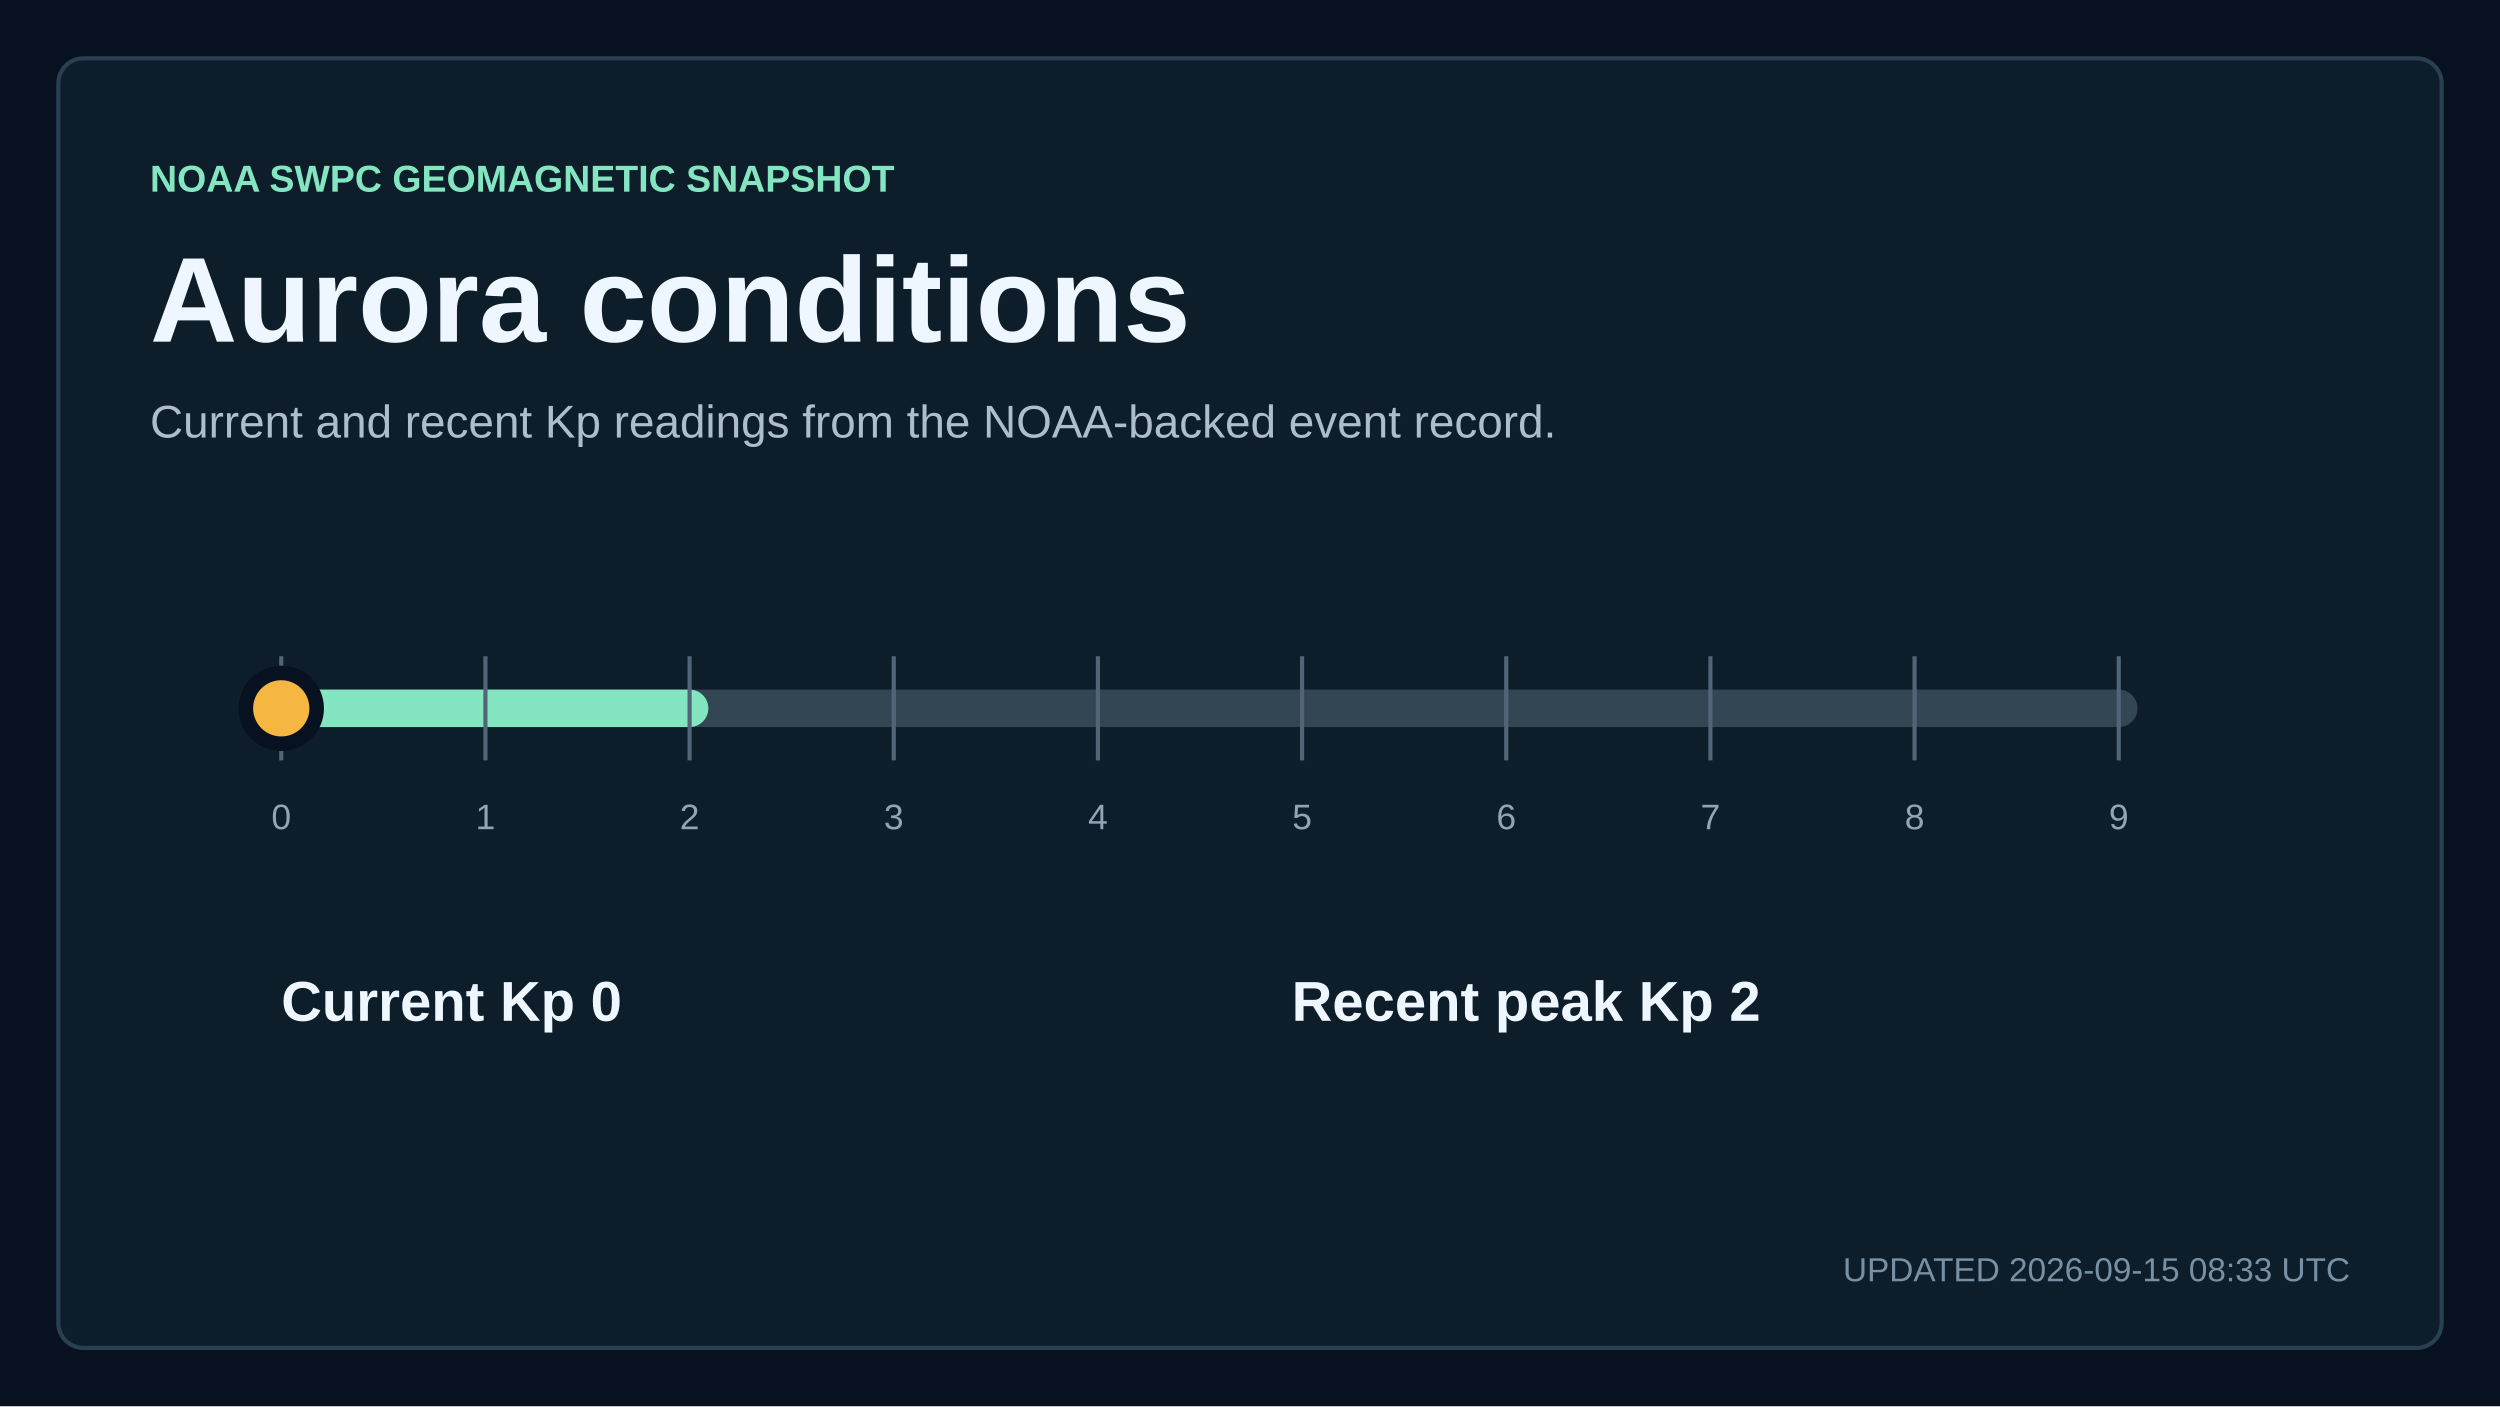
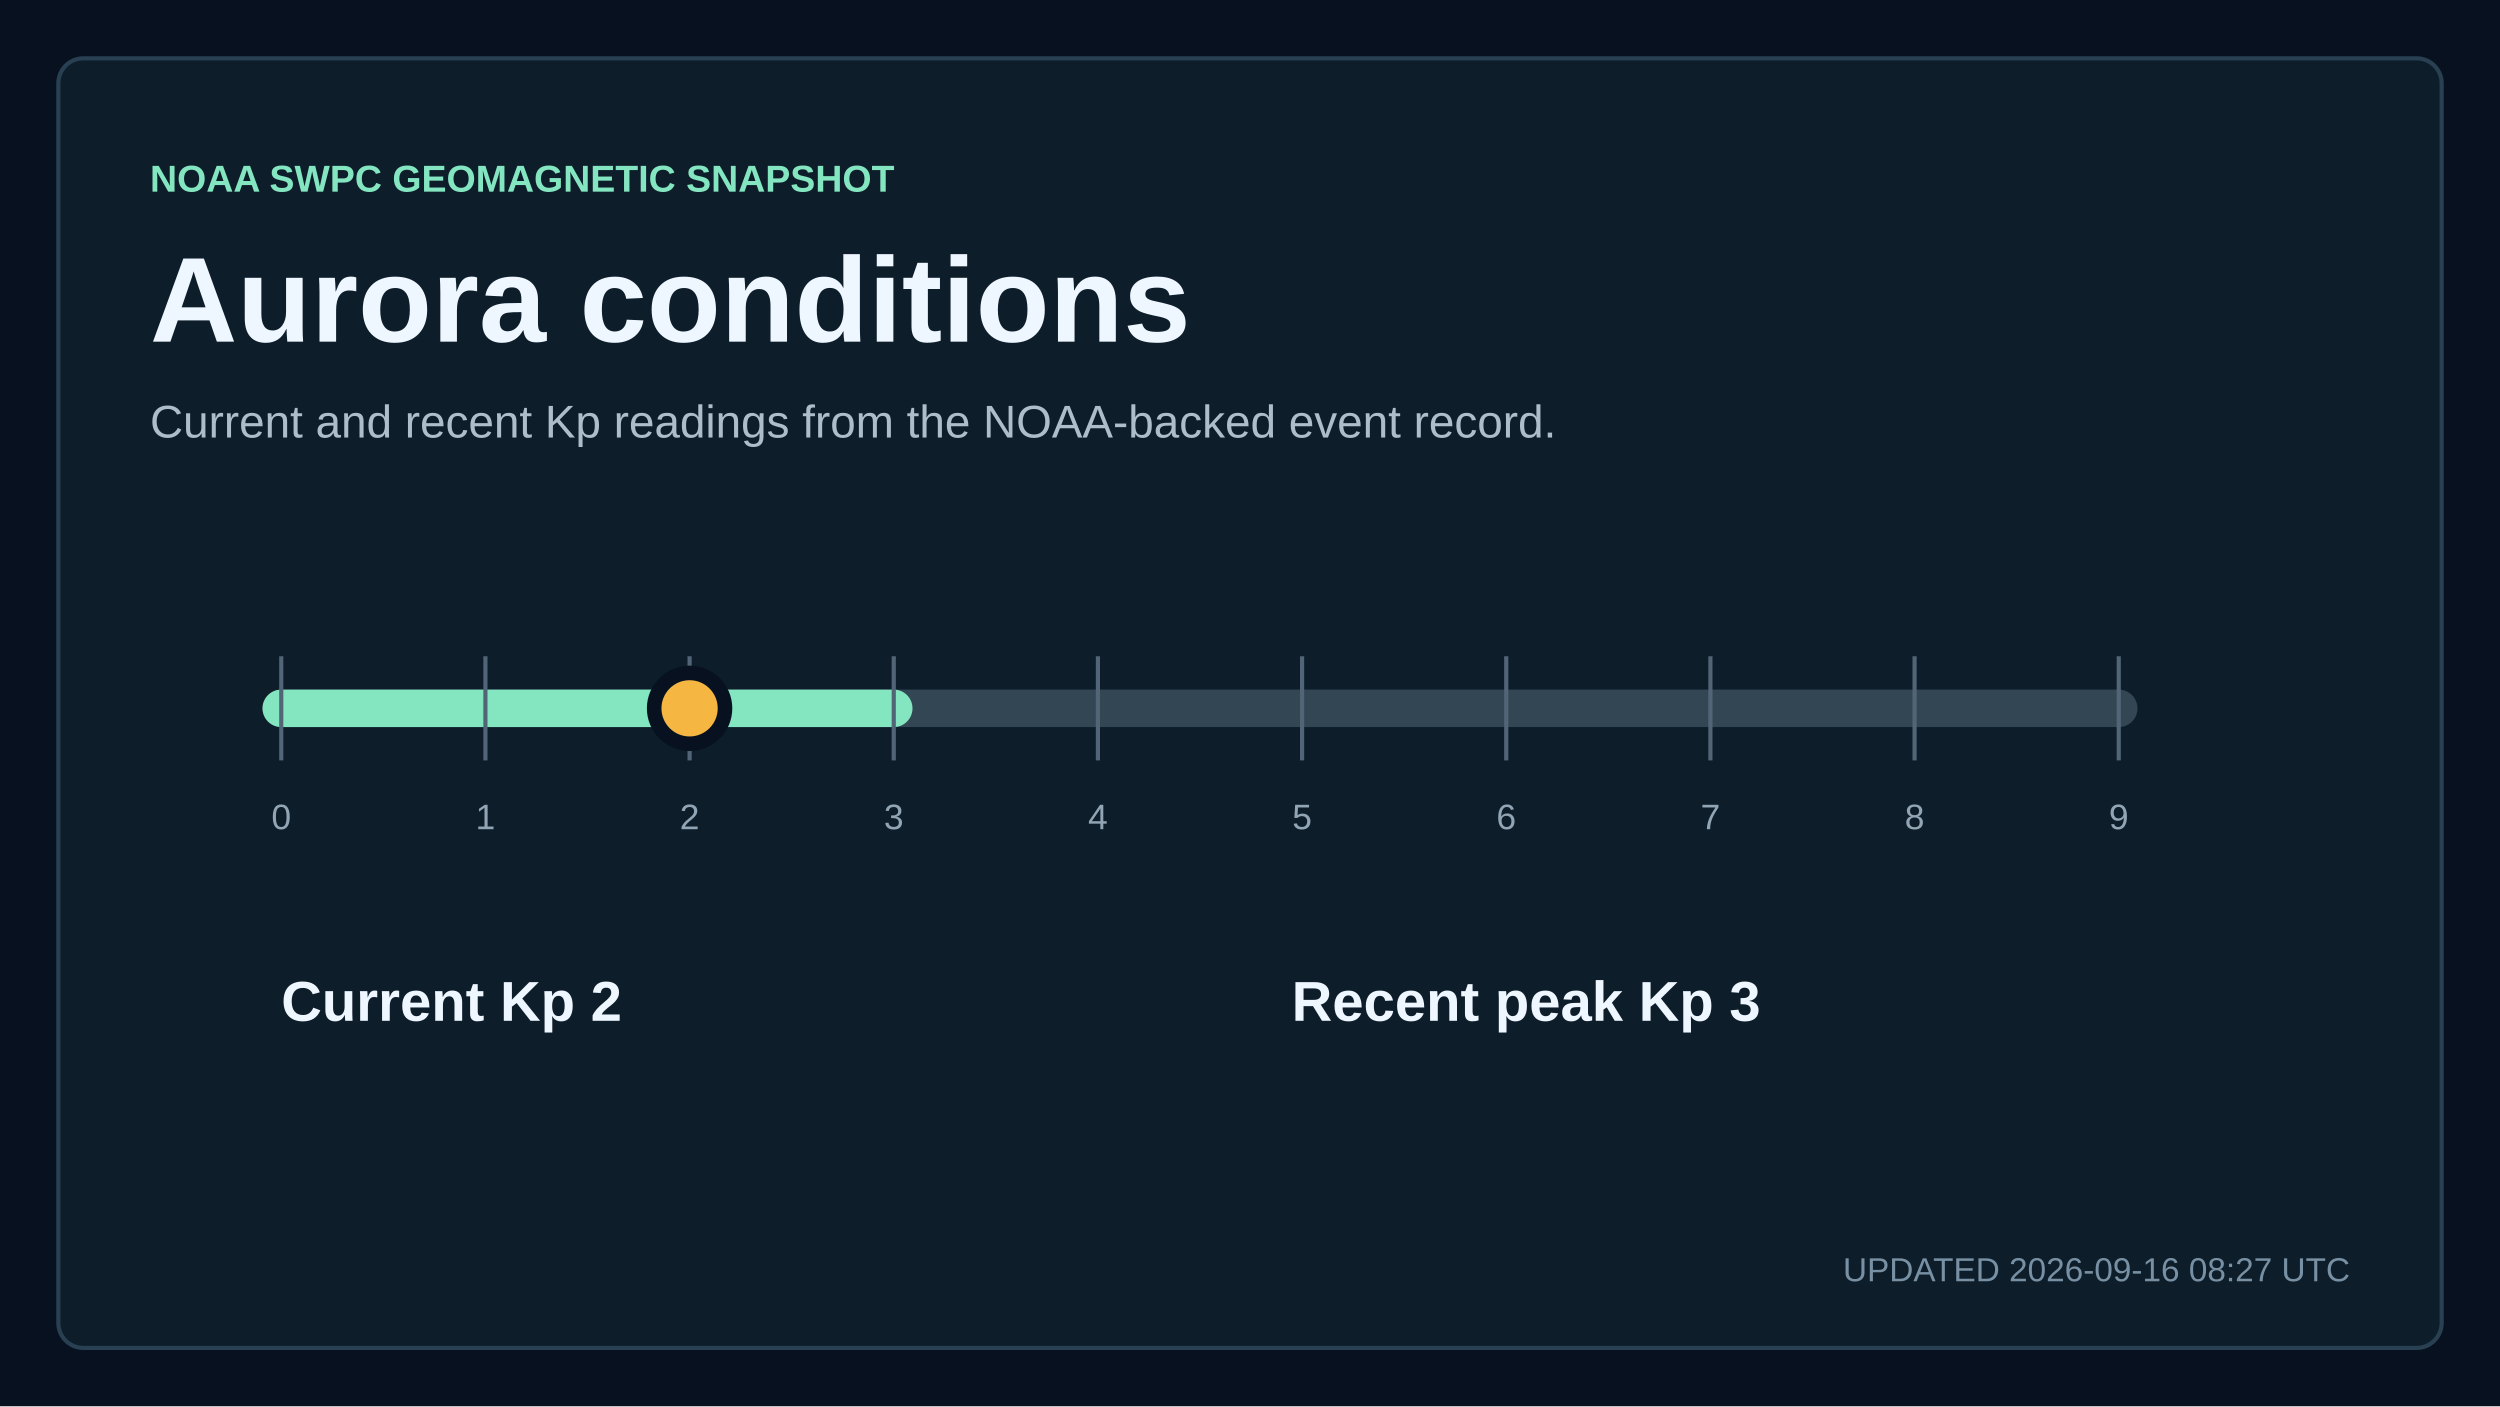
<svg xmlns="http://www.w3.org/2000/svg" width="1200" height="675" viewBox="0 0 1200 675" role="img" aria-labelledby="title description">
  <style>
    text { font-family: Arial, Helvetica, sans-serif; fill: #eef6ff; letter-spacing: 0; }
    .kicker { fill: #84e5c1; font-size: 18px; font-weight: 700; }
    .title { font-size: 58px; font-weight: 700; }
    .subtitle { fill: #aebdca; font-size: 22px; }
    .updated { fill: #7890a3; font-size: 16px; }
    .metric { font-size: 76px; font-weight: 700; }
    .metric-small { font-size: 27px; font-weight: 700; }
    .metric-label, .tick, .row-meta { fill: #91a5b5; font-size: 17px; }
    .row-title { font-size: 23px; font-weight: 700; }
  </style>
  <rect width="1200" height="675" fill="#07111f" />
  <rect x="28" y="28" width="1144" height="619" rx="12" fill="#0d1d2a" stroke="#284052" stroke-width="2" />
  <text x="72" y="92" class="kicker">NOAA SWPC GEOMAGNETIC SNAPSHOT</text>
  <text x="72" y="164" class="title">Aurora conditions</text>
  <text x="72" y="210" class="subtitle">Current and recent Kp readings from the NOAA-backed event record.</text>
  <line x1="135" y1="340" x2="1017" y2="340" stroke="#334654" stroke-width="18" stroke-linecap="round" />
-   <line x1="135" y1="340" x2="331" y2="340" stroke="#84e5c1" stroke-width="18" stroke-linecap="round" />
+   <line x1="135" y1="340" x2="429" y2="340" stroke="#84e5c1" stroke-width="18" stroke-linecap="round" />
  <line x1="135" y1="315" x2="135" y2="365" stroke="#526576" stroke-width="2" />
  <text x="135" y="398" text-anchor="middle" class="tick">0</text>
  <line x1="233" y1="315" x2="233" y2="365" stroke="#526576" stroke-width="2" />
  <text x="233" y="398" text-anchor="middle" class="tick">1</text>
  <line x1="331" y1="315" x2="331" y2="365" stroke="#526576" stroke-width="2" />
  <text x="331" y="398" text-anchor="middle" class="tick">2</text>
  <line x1="429" y1="315" x2="429" y2="365" stroke="#526576" stroke-width="2" />
  <text x="429" y="398" text-anchor="middle" class="tick">3</text>
  <line x1="527" y1="315" x2="527" y2="365" stroke="#526576" stroke-width="2" />
  <text x="527" y="398" text-anchor="middle" class="tick">4</text>
  <line x1="625" y1="315" x2="625" y2="365" stroke="#526576" stroke-width="2" />
  <text x="625" y="398" text-anchor="middle" class="tick">5</text>
  <line x1="723" y1="315" x2="723" y2="365" stroke="#526576" stroke-width="2" />
  <text x="723" y="398" text-anchor="middle" class="tick">6</text>
  <line x1="821" y1="315" x2="821" y2="365" stroke="#526576" stroke-width="2" />
  <text x="821" y="398" text-anchor="middle" class="tick">7</text>
  <line x1="919" y1="315" x2="919" y2="365" stroke="#526576" stroke-width="2" />
  <text x="919" y="398" text-anchor="middle" class="tick">8</text>
  <line x1="1017" y1="315" x2="1017" y2="365" stroke="#526576" stroke-width="2" />
  <text x="1017" y="398" text-anchor="middle" class="tick">9</text>
-   <circle cx="135" cy="340" r="17" fill="#f5b642" stroke="#07111f" stroke-width="7" />
-   <text x="135" y="490" class="metric-small">Current Kp 0</text>
-   <text x="620" y="490" class="metric-small">Recent peak Kp 2</text>
-   <text x="1128" y="615" text-anchor="end" class="updated">UPDATED 2026-09-15 08:33 UTC</text>
+   <circle cx="331" cy="340" r="17" fill="#f5b642" stroke="#07111f" stroke-width="7" />
+   <text x="135" y="490" class="metric-small">Current Kp 2</text>
+   <text x="620" y="490" class="metric-small">Recent peak Kp 3</text>
+   <text x="1128" y="615" text-anchor="end" class="updated">UPDATED 2026-09-16 08:27 UTC</text>
</svg>
